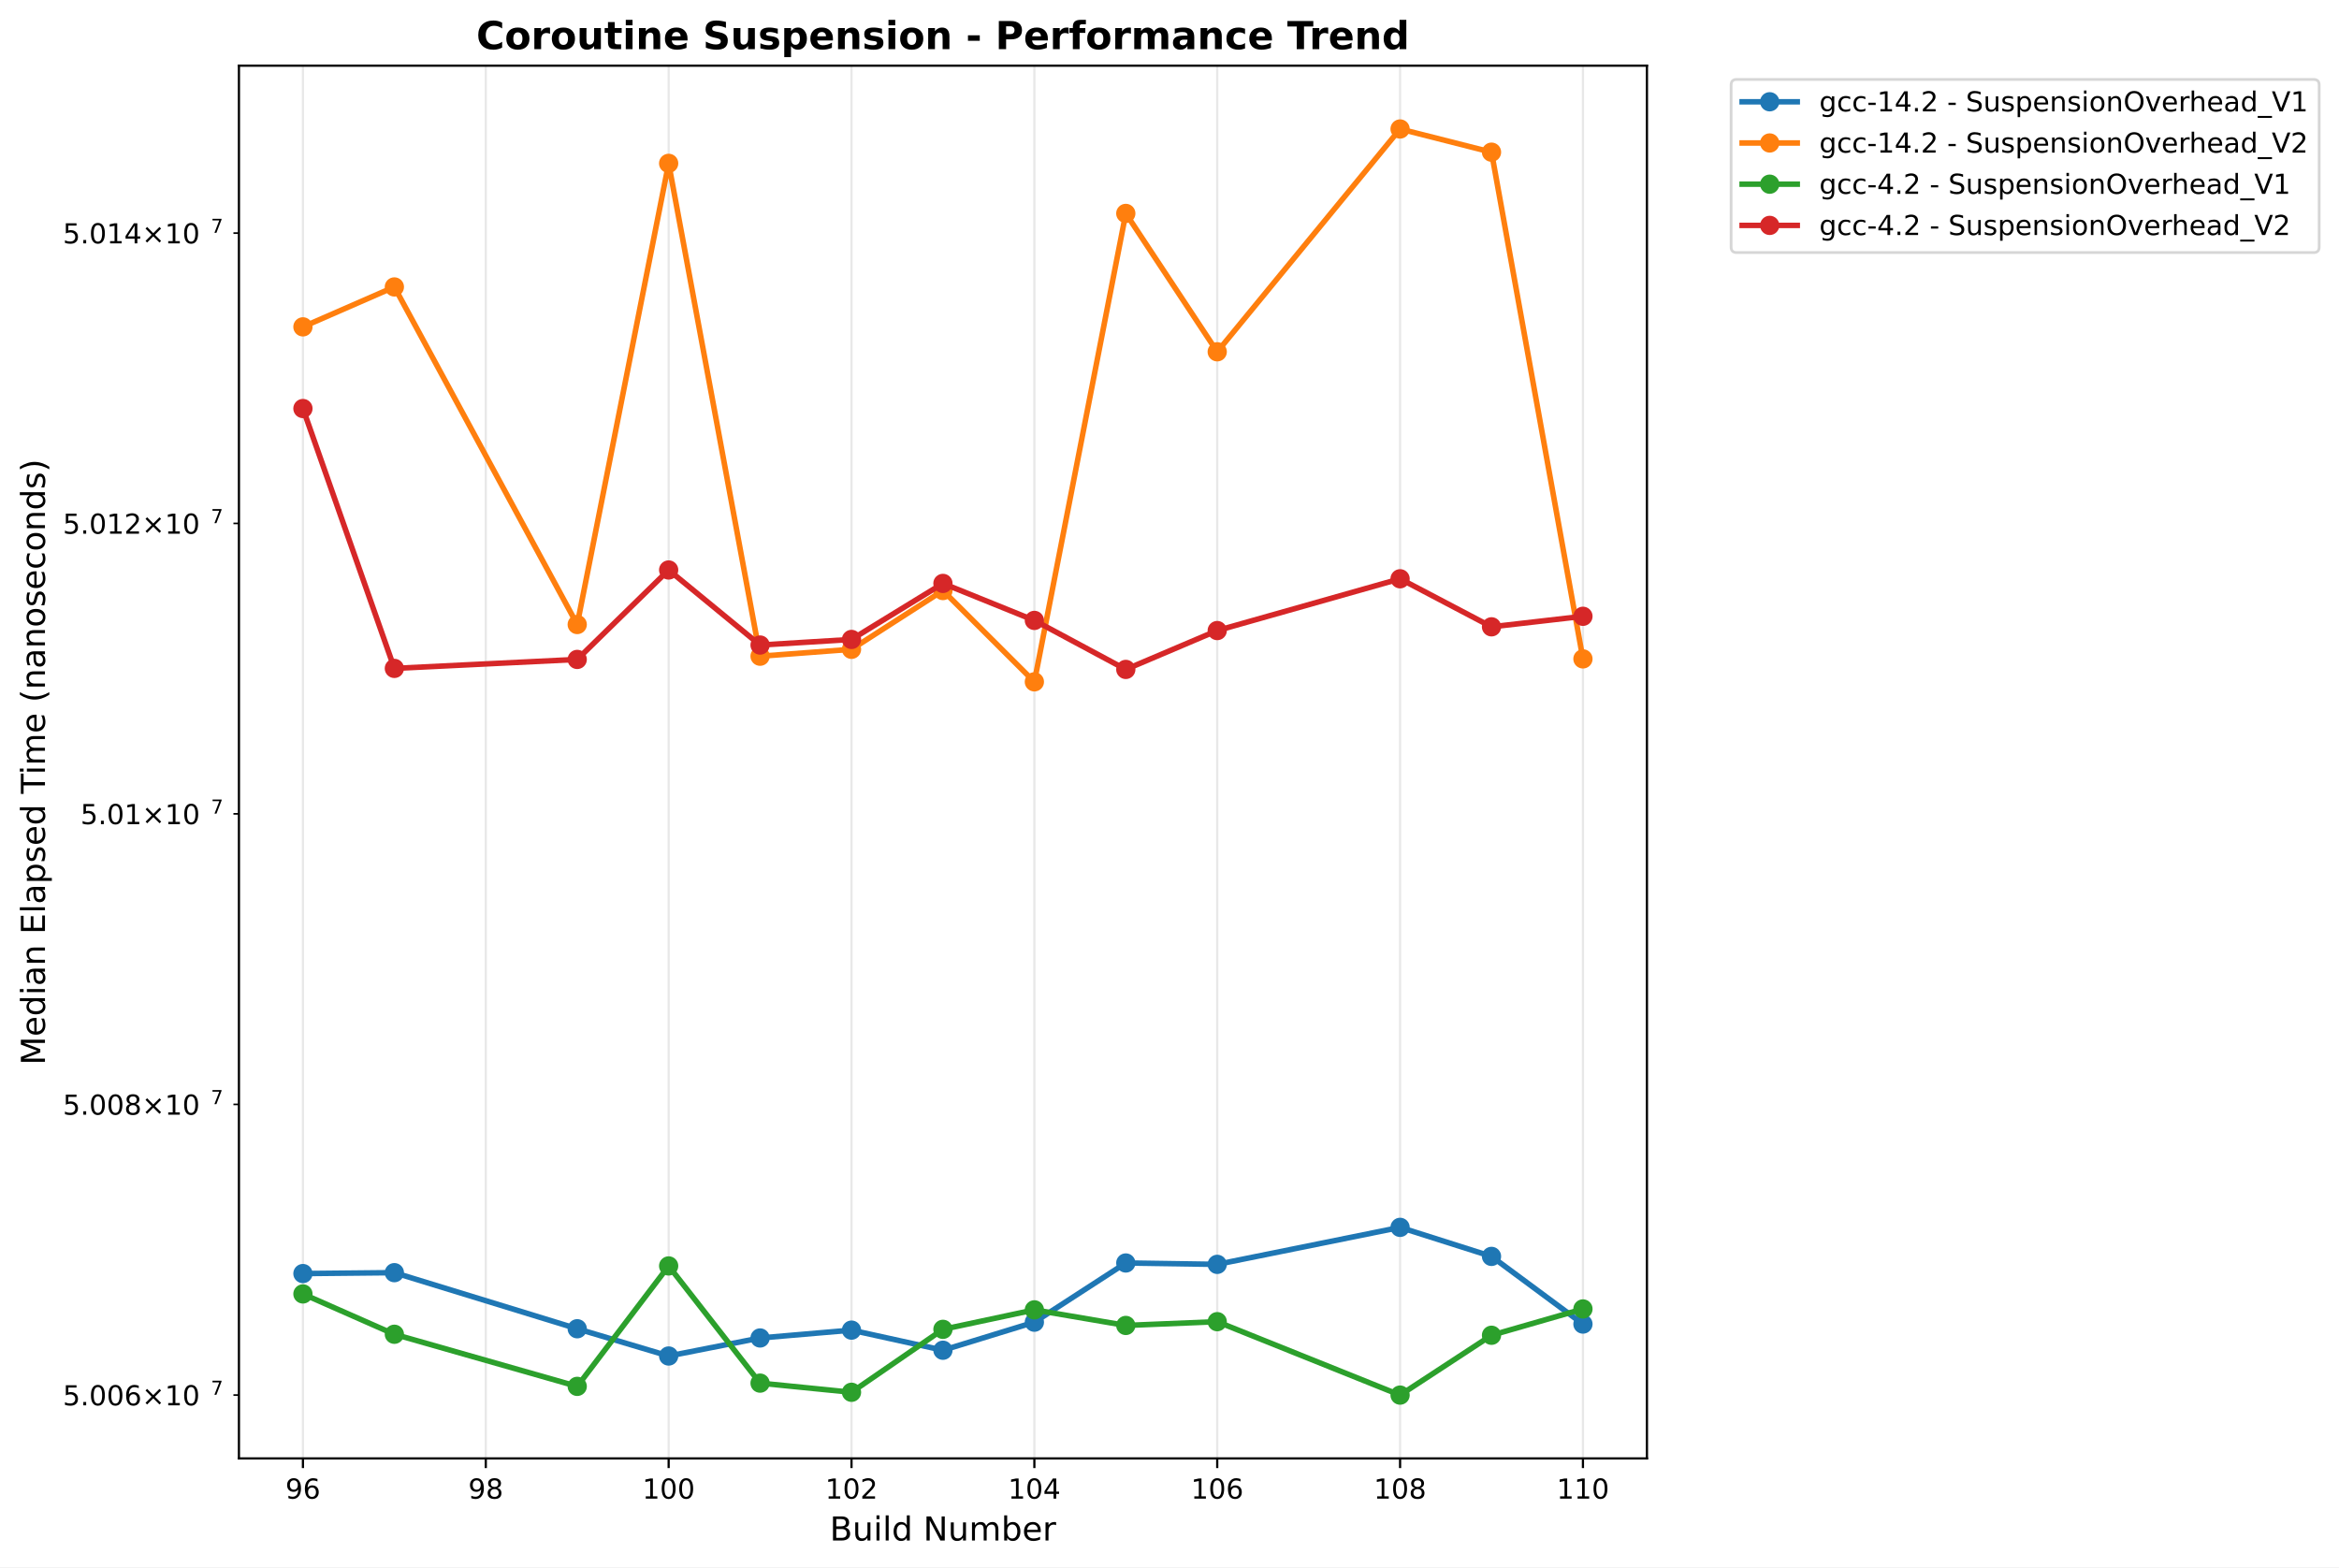
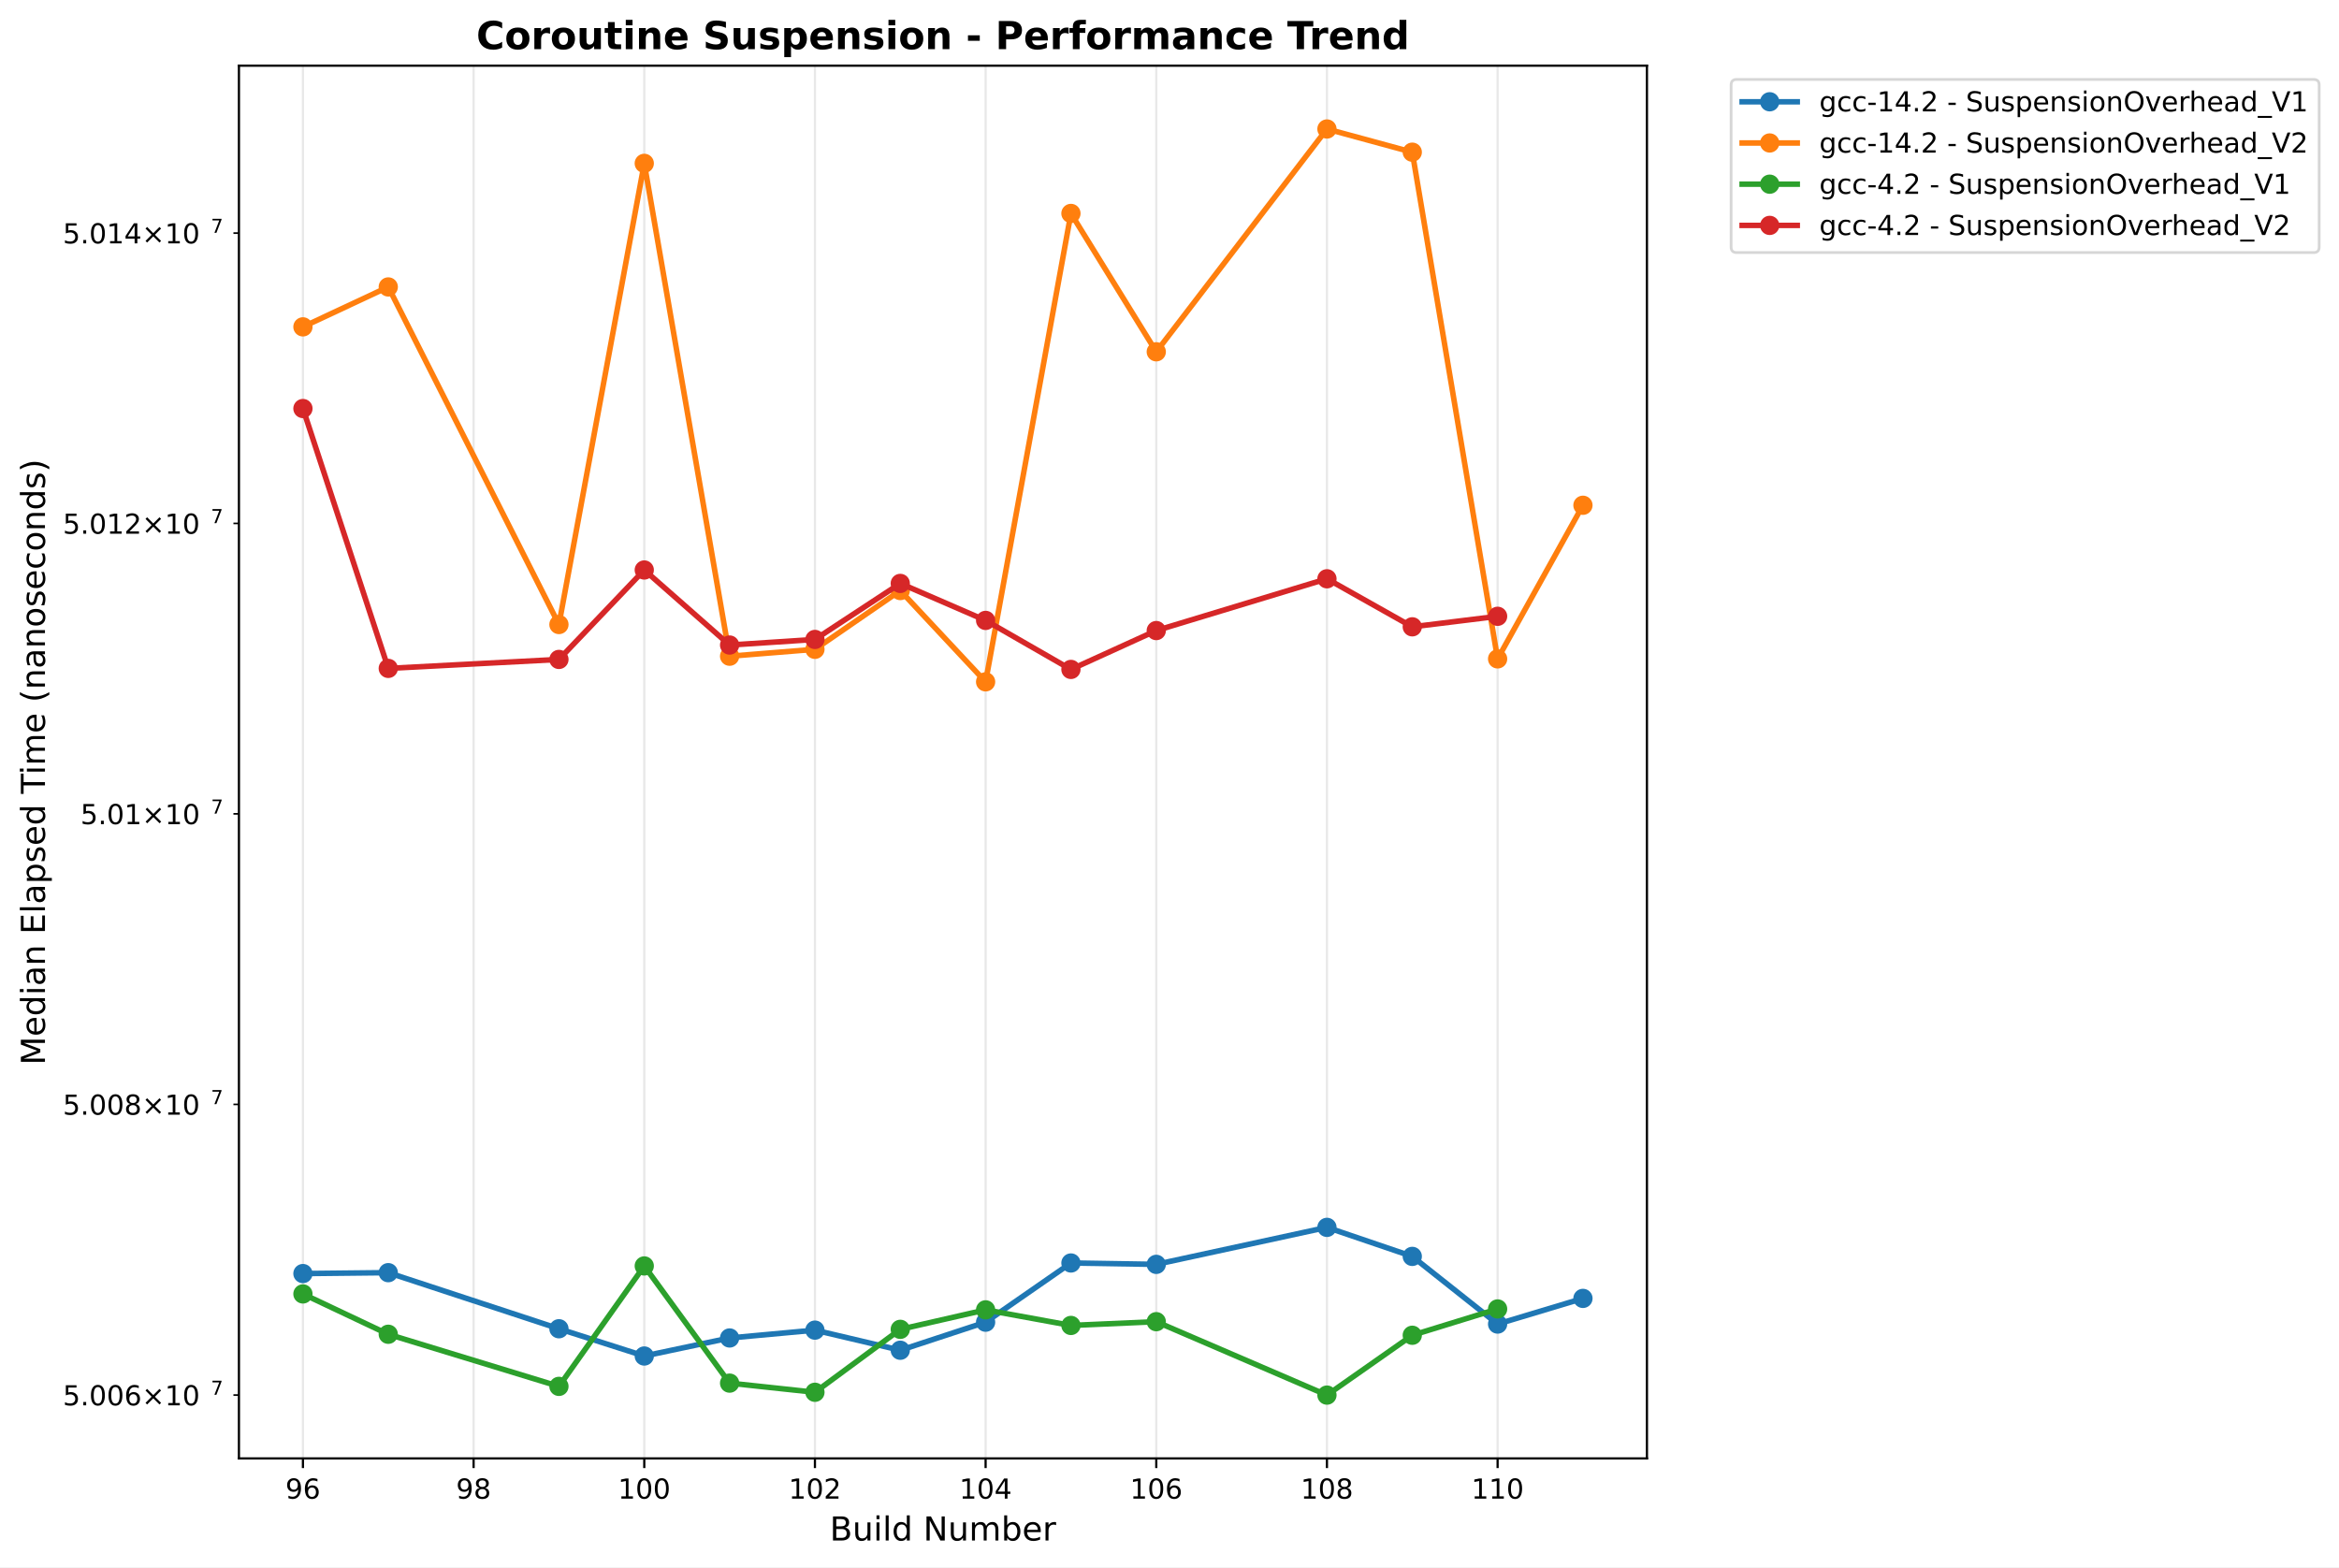
<svg xmlns="http://www.w3.org/2000/svg" xmlns:xlink="http://www.w3.org/1999/xlink" width="848.87pt" height="568.8pt" viewBox="0 0 848.87 568.8" version="1.1">
  <defs>
    <style type="text/css">*{stroke-linejoin: round; stroke-linecap: butt}</style>
  </defs>
  <g id="figure_1">
    <g id="patch_1">
      <path d="M 0 568.8  L 848.87 568.8  L 848.87 0  L 0 0  z " style="fill: #ffffff" />
    </g>
    <g id="axes_1">
      <g id="patch_2">
        <path d="M 86.714 529.308  L 597.709 529.308  L 597.709 23.838  L 86.714 23.838  z " style="fill: #ffffff" />
      </g>
      <g id="matplotlib.axis_1">
        <g id="xtick_1">
          <g id="line2d_1">
-             <path d="M 109.941 529.308  L 109.941 23.838  " clip-path="url(#p355dbcf975)" style="fill: none; stroke: #b0b0b0; stroke-opacity: 0.3; stroke-width: 0.8; stroke-linecap: square" />
+             <path d="M 109.941 529.308  L 109.941 23.838  " clip-path="url(#pee4237c813)" style="fill: none; stroke: #b0b0b0; stroke-opacity: 0.3; stroke-width: 0.8; stroke-linecap: square" />
          </g>
          <g id="line2d_2">
            <defs>
-               <path id="m889980e936" d="M 0 0  L 0 3.5  " style="stroke: #000000; stroke-width: 0.8" />
+               <path id="mff54447c5f" d="M 0 0  L 0 3.5  " style="stroke: #000000; stroke-width: 0.8" />
            </defs>
            <g>
-               <use xlink:href="#m889980e936" x="109.941" y="529.308" style="stroke: #000000; stroke-width: 0.8" />
+               <use xlink:href="#mff54447c5f" x="109.941" y="529.308" style="stroke: #000000; stroke-width: 0.8" />
            </g>
          </g>
          <g id="text_1">
            <text style="font: 10px 'DejaVu Sans', 'Bitstream Vera Sans', 'Computer Modern Sans Serif', 'Lucida Grande', 'Verdana', 'Geneva', 'Lucid', 'Arial', 'Helvetica', 'Avant Garde', sans-serif; text-anchor: middle" x="109.941" y="543.907" transform="rotate(-0 109.9408 543.9066)">96</text>
          </g>
        </g>
        <g id="xtick_2">
          <g id="line2d_3">
-             <path d="M 176.304 529.308  L 176.304 23.838  " clip-path="url(#p355dbcf975)" style="fill: none; stroke: #b0b0b0; stroke-opacity: 0.3; stroke-width: 0.8; stroke-linecap: square" />
+             <path d="M 171.88 529.308  L 171.88 23.838  " clip-path="url(#pee4237c813)" style="fill: none; stroke: #b0b0b0; stroke-opacity: 0.3; stroke-width: 0.8; stroke-linecap: square" />
          </g>
          <g id="line2d_4">
            <g>
-               <use xlink:href="#m889980e936" x="176.304" y="529.308" style="stroke: #000000; stroke-width: 0.8" />
+               <use xlink:href="#mff54447c5f" x="171.88" y="529.308" style="stroke: #000000; stroke-width: 0.8" />
            </g>
          </g>
          <g id="text_2">
-             <text style="font: 10px 'DejaVu Sans', 'Bitstream Vera Sans', 'Computer Modern Sans Serif', 'Lucida Grande', 'Verdana', 'Geneva', 'Lucid', 'Arial', 'Helvetica', 'Avant Garde', sans-serif; text-anchor: middle" x="176.304" y="543.907" transform="rotate(-0 176.3038 543.9066)">98</text>
+             <text style="font: 10px 'DejaVu Sans', 'Bitstream Vera Sans', 'Computer Modern Sans Serif', 'Lucida Grande', 'Verdana', 'Geneva', 'Lucid', 'Arial', 'Helvetica', 'Avant Garde', sans-serif; text-anchor: middle" x="171.88" y="543.907" transform="rotate(-0 171.8796 543.9066)">98</text>
          </g>
        </g>
        <g id="xtick_3">
          <g id="line2d_5">
-             <path d="M 242.667 529.308  L 242.667 23.838  " clip-path="url(#p355dbcf975)" style="fill: none; stroke: #b0b0b0; stroke-opacity: 0.3; stroke-width: 0.8; stroke-linecap: square" />
+             <path d="M 233.818 529.308  L 233.818 23.838  " clip-path="url(#pee4237c813)" style="fill: none; stroke: #b0b0b0; stroke-opacity: 0.3; stroke-width: 0.8; stroke-linecap: square" />
          </g>
          <g id="line2d_6">
            <g>
-               <use xlink:href="#m889980e936" x="242.667" y="529.308" style="stroke: #000000; stroke-width: 0.8" />
+               <use xlink:href="#mff54447c5f" x="233.818" y="529.308" style="stroke: #000000; stroke-width: 0.8" />
            </g>
          </g>
          <g id="text_3">
-             <text style="font: 10px 'DejaVu Sans', 'Bitstream Vera Sans', 'Computer Modern Sans Serif', 'Lucida Grande', 'Verdana', 'Geneva', 'Lucid', 'Arial', 'Helvetica', 'Avant Garde', sans-serif; text-anchor: middle" x="242.667" y="543.907" transform="rotate(-0 242.6669 543.9066)">100</text>
+             <text style="font: 10px 'DejaVu Sans', 'Bitstream Vera Sans', 'Computer Modern Sans Serif', 'Lucida Grande', 'Verdana', 'Geneva', 'Lucid', 'Arial', 'Helvetica', 'Avant Garde', sans-serif; text-anchor: middle" x="233.818" y="543.907" transform="rotate(-0 233.8185 543.9066)">100</text>
          </g>
        </g>
        <g id="xtick_4">
          <g id="line2d_7">
-             <path d="M 309.03 529.308  L 309.03 23.838  " clip-path="url(#p355dbcf975)" style="fill: none; stroke: #b0b0b0; stroke-opacity: 0.3; stroke-width: 0.8; stroke-linecap: square" />
+             <path d="M 295.757 529.308  L 295.757 23.838  " clip-path="url(#pee4237c813)" style="fill: none; stroke: #b0b0b0; stroke-opacity: 0.3; stroke-width: 0.8; stroke-linecap: square" />
          </g>
          <g id="line2d_8">
            <g>
-               <use xlink:href="#m889980e936" x="309.03" y="529.308" style="stroke: #000000; stroke-width: 0.8" />
+               <use xlink:href="#mff54447c5f" x="295.757" y="529.308" style="stroke: #000000; stroke-width: 0.8" />
            </g>
          </g>
          <g id="text_4">
-             <text style="font: 10px 'DejaVu Sans', 'Bitstream Vera Sans', 'Computer Modern Sans Serif', 'Lucida Grande', 'Verdana', 'Geneva', 'Lucid', 'Arial', 'Helvetica', 'Avant Garde', sans-serif; text-anchor: middle" x="309.03" y="543.907" transform="rotate(-0 309.0299 543.9066)">102</text>
+             <text style="font: 10px 'DejaVu Sans', 'Bitstream Vera Sans', 'Computer Modern Sans Serif', 'Lucida Grande', 'Verdana', 'Geneva', 'Lucid', 'Arial', 'Helvetica', 'Avant Garde', sans-serif; text-anchor: middle" x="295.757" y="543.907" transform="rotate(-0 295.7573 543.9066)">102</text>
          </g>
        </g>
        <g id="xtick_5">
          <g id="line2d_9">
-             <path d="M 375.393 529.308  L 375.393 23.838  " clip-path="url(#p355dbcf975)" style="fill: none; stroke: #b0b0b0; stroke-opacity: 0.3; stroke-width: 0.8; stroke-linecap: square" />
+             <path d="M 357.696 529.308  L 357.696 23.838  " clip-path="url(#pee4237c813)" style="fill: none; stroke: #b0b0b0; stroke-opacity: 0.3; stroke-width: 0.8; stroke-linecap: square" />
          </g>
          <g id="line2d_10">
            <g>
-               <use xlink:href="#m889980e936" x="375.393" y="529.308" style="stroke: #000000; stroke-width: 0.8" />
+               <use xlink:href="#mff54447c5f" x="357.696" y="529.308" style="stroke: #000000; stroke-width: 0.8" />
            </g>
          </g>
          <g id="text_5">
-             <text style="font: 10px 'DejaVu Sans', 'Bitstream Vera Sans', 'Computer Modern Sans Serif', 'Lucida Grande', 'Verdana', 'Geneva', 'Lucid', 'Arial', 'Helvetica', 'Avant Garde', sans-serif; text-anchor: middle" x="375.393" y="543.907" transform="rotate(-0 375.3929 543.9066)">104</text>
+             <text style="font: 10px 'DejaVu Sans', 'Bitstream Vera Sans', 'Computer Modern Sans Serif', 'Lucida Grande', 'Verdana', 'Geneva', 'Lucid', 'Arial', 'Helvetica', 'Avant Garde', sans-serif; text-anchor: middle" x="357.696" y="543.907" transform="rotate(-0 357.6961 543.9066)">104</text>
          </g>
        </g>
        <g id="xtick_6">
          <g id="line2d_11">
-             <path d="M 441.756 529.308  L 441.756 23.838  " clip-path="url(#p355dbcf975)" style="fill: none; stroke: #b0b0b0; stroke-opacity: 0.3; stroke-width: 0.8; stroke-linecap: square" />
+             <path d="M 419.635 529.308  L 419.635 23.838  " clip-path="url(#pee4237c813)" style="fill: none; stroke: #b0b0b0; stroke-opacity: 0.3; stroke-width: 0.8; stroke-linecap: square" />
          </g>
          <g id="line2d_12">
            <g>
-               <use xlink:href="#m889980e936" x="441.756" y="529.308" style="stroke: #000000; stroke-width: 0.8" />
+               <use xlink:href="#mff54447c5f" x="419.635" y="529.308" style="stroke: #000000; stroke-width: 0.8" />
            </g>
          </g>
          <g id="text_6">
-             <text style="font: 10px 'DejaVu Sans', 'Bitstream Vera Sans', 'Computer Modern Sans Serif', 'Lucida Grande', 'Verdana', 'Geneva', 'Lucid', 'Arial', 'Helvetica', 'Avant Garde', sans-serif; text-anchor: middle" x="441.756" y="543.907" transform="rotate(-0 441.7559 543.9066)">106</text>
+             <text style="font: 10px 'DejaVu Sans', 'Bitstream Vera Sans', 'Computer Modern Sans Serif', 'Lucida Grande', 'Verdana', 'Geneva', 'Lucid', 'Arial', 'Helvetica', 'Avant Garde', sans-serif; text-anchor: middle" x="419.635" y="543.907" transform="rotate(-0 419.6349 543.9066)">106</text>
          </g>
        </g>
        <g id="xtick_7">
          <g id="line2d_13">
-             <path d="M 508.119 529.308  L 508.119 23.838  " clip-path="url(#p355dbcf975)" style="fill: none; stroke: #b0b0b0; stroke-opacity: 0.3; stroke-width: 0.8; stroke-linecap: square" />
+             <path d="M 481.574 529.308  L 481.574 23.838  " clip-path="url(#pee4237c813)" style="fill: none; stroke: #b0b0b0; stroke-opacity: 0.3; stroke-width: 0.8; stroke-linecap: square" />
          </g>
          <g id="line2d_14">
            <g>
-               <use xlink:href="#m889980e936" x="508.119" y="529.308" style="stroke: #000000; stroke-width: 0.8" />
+               <use xlink:href="#mff54447c5f" x="481.574" y="529.308" style="stroke: #000000; stroke-width: 0.8" />
            </g>
          </g>
          <g id="text_7">
-             <text style="font: 10px 'DejaVu Sans', 'Bitstream Vera Sans', 'Computer Modern Sans Serif', 'Lucida Grande', 'Verdana', 'Geneva', 'Lucid', 'Arial', 'Helvetica', 'Avant Garde', sans-serif; text-anchor: middle" x="508.119" y="543.907" transform="rotate(-0 508.119 543.9066)">108</text>
+             <text style="font: 10px 'DejaVu Sans', 'Bitstream Vera Sans', 'Computer Modern Sans Serif', 'Lucida Grande', 'Verdana', 'Geneva', 'Lucid', 'Arial', 'Helvetica', 'Avant Garde', sans-serif; text-anchor: middle" x="481.574" y="543.907" transform="rotate(-0 481.5738 543.9066)">108</text>
          </g>
        </g>
        <g id="xtick_8">
          <g id="line2d_15">
-             <path d="M 574.482 529.308  L 574.482 23.838  " clip-path="url(#p355dbcf975)" style="fill: none; stroke: #b0b0b0; stroke-opacity: 0.3; stroke-width: 0.8; stroke-linecap: square" />
+             <path d="M 543.513 529.308  L 543.513 23.838  " clip-path="url(#pee4237c813)" style="fill: none; stroke: #b0b0b0; stroke-opacity: 0.3; stroke-width: 0.8; stroke-linecap: square" />
          </g>
          <g id="line2d_16">
            <g>
-               <use xlink:href="#m889980e936" x="574.482" y="529.308" style="stroke: #000000; stroke-width: 0.8" />
+               <use xlink:href="#mff54447c5f" x="543.513" y="529.308" style="stroke: #000000; stroke-width: 0.8" />
            </g>
          </g>
          <g id="text_8">
-             <text style="font: 10px 'DejaVu Sans', 'Bitstream Vera Sans', 'Computer Modern Sans Serif', 'Lucida Grande', 'Verdana', 'Geneva', 'Lucid', 'Arial', 'Helvetica', 'Avant Garde', sans-serif; text-anchor: middle" x="574.482" y="543.907" transform="rotate(-0 574.482 543.9066)">110</text>
+             <text style="font: 10px 'DejaVu Sans', 'Bitstream Vera Sans', 'Computer Modern Sans Serif', 'Lucida Grande', 'Verdana', 'Geneva', 'Lucid', 'Arial', 'Helvetica', 'Avant Garde', sans-serif; text-anchor: middle" x="543.513" y="543.907" transform="rotate(-0 543.5126 543.9066)">110</text>
          </g>
        </g>
        <g id="text_9">
          <text style="font: 12px 'DejaVu Sans', 'Bitstream Vera Sans', 'Computer Modern Sans Serif', 'Lucida Grande', 'Verdana', 'Geneva', 'Lucid', 'Arial', 'Helvetica', 'Avant Garde', sans-serif; text-anchor: middle" x="342.211" y="559.104" transform="rotate(-0 342.2114 559.1044)">Build Number</text>
        </g>
      </g>
      <g id="matplotlib.axis_2">
        <g id="ytick_1">
          <g id="line2d_17">
            <defs>
-               <path id="m5e60a70b71" d="M 0 0  L -2 0  " style="stroke: #000000; stroke-width: 0.6" />
+               <path id="m6c66c0ee36" d="M 0 0  L -2 0  " style="stroke: #000000; stroke-width: 0.6" />
            </defs>
            <g>
-               <use xlink:href="#m5e60a70b71" x="86.714" y="506.315" style="stroke: #000000; stroke-width: 0.6" />
+               <use xlink:href="#m6c66c0ee36" x="86.714" y="506.315" style="stroke: #000000; stroke-width: 0.6" />
            </g>
          </g>
          <g id="text_10">
            <g transform="translate(22.81375 510.1145)">
              <text>
                <tspan style="font: 10px 'DejaVu Sans'" x="0 6.362 9.541 15.903 22.266 30.576 40.903 47.266" y="-0.064">5.006×10</tspan>
                <tspan style="font: 7px 'DejaVu Sans'" x="53.724" y="-3.892">7</tspan>
              </text>
            </g>
          </g>
        </g>
        <g id="ytick_2">
          <g id="line2d_18">
            <g>
-               <use xlink:href="#m5e60a70b71" x="86.714" y="400.824" style="stroke: #000000; stroke-width: 0.6" />
+               <use xlink:href="#m6c66c0ee36" x="86.714" y="400.824" style="stroke: #000000; stroke-width: 0.6" />
            </g>
          </g>
          <g id="text_11">
            <g transform="translate(22.81375 404.6237)">
              <text>
                <tspan style="font: 10px 'DejaVu Sans'" x="0 6.362 9.541 15.903 22.266 30.576 40.903 47.266" y="-0.064">5.008×10</tspan>
                <tspan style="font: 7px 'DejaVu Sans'" x="53.724" y="-3.892">7</tspan>
              </text>
            </g>
          </g>
        </g>
        <g id="ytick_3">
          <g id="line2d_19">
            <g>
-               <use xlink:href="#m5e60a70b71" x="86.714" y="295.376" style="stroke: #000000; stroke-width: 0.6" />
+               <use xlink:href="#m6c66c0ee36" x="86.714" y="295.376" style="stroke: #000000; stroke-width: 0.6" />
            </g>
          </g>
          <g id="text_12">
            <g transform="translate(29.21375 299.175)">
              <text>
                <tspan style="font: 10px 'DejaVu Sans'" x="0 6.362 9.541 15.903 24.214 34.541 40.903" y="-0.064">5.01×10</tspan>
                <tspan style="font: 7px 'DejaVu Sans'" x="47.361" y="-3.892">7</tspan>
              </text>
            </g>
          </g>
        </g>
        <g id="ytick_4">
          <g id="line2d_20">
            <g>
-               <use xlink:href="#m5e60a70b71" x="86.714" y="189.969" style="stroke: #000000; stroke-width: 0.6" />
+               <use xlink:href="#m6c66c0ee36" x="86.714" y="189.969" style="stroke: #000000; stroke-width: 0.6" />
            </g>
          </g>
          <g id="text_13">
            <g transform="translate(22.81375 193.7684)">
              <text>
                <tspan style="font: 10px 'DejaVu Sans'" x="0 6.362 9.541 15.903 22.266 30.576 40.903 47.266" y="-0.064">5.012×10</tspan>
                <tspan style="font: 7px 'DejaVu Sans'" x="53.724" y="-3.892">7</tspan>
              </text>
            </g>
          </g>
        </g>
        <g id="ytick_5">
          <g id="line2d_21">
            <g>
-               <use xlink:href="#m5e60a70b71" x="86.714" y="84.605" style="stroke: #000000; stroke-width: 0.6" />
+               <use xlink:href="#m6c66c0ee36" x="86.714" y="84.605" style="stroke: #000000; stroke-width: 0.6" />
            </g>
          </g>
          <g id="text_14">
            <g transform="translate(22.81375 88.40383)">
              <text>
                <tspan style="font: 10px 'DejaVu Sans'" x="0 6.362 9.541 15.903 22.266 30.576 40.903 47.266" y="-0.064">5.014×10</tspan>
                <tspan style="font: 7px 'DejaVu Sans'" x="53.724" y="-3.892">7</tspan>
              </text>
            </g>
          </g>
        </g>
        <g id="text_15">
          <text style="font: 12px 'DejaVu Sans', 'Bitstream Vera Sans', 'Computer Modern Sans Serif', 'Lucida Grande', 'Verdana', 'Geneva', 'Lucid', 'Arial', 'Helvetica', 'Avant Garde', sans-serif; text-anchor: middle" x="16.318" y="276.573" transform="rotate(-90 16.31812 276.573)">Median Elapsed Time (nanoseconds)</text>
        </g>
      </g>
      <g id="line2d_22">
-         <path d="M 109.941 462.223  L 143.122 461.896  L 209.485 482.25  L 242.667 492.144  L 275.848 485.598  L 309.03 482.752  L 342.211 490.05  L 375.393 479.869  L 408.574 458.382  L 441.756 458.882  L 508.119 445.454  L 541.3 455.99  L 574.482 480.545  " clip-path="url(#p355dbcf975)" style="fill: none; stroke: #1f77b4; stroke-width: 2; stroke-linecap: square" />
+         <path d="M 109.941 462.223  L 140.91 461.896  L 202.849 482.25  L 233.818 492.144  L 264.788 485.598  L 295.757 482.752  L 326.727 490.05  L 357.696 479.869  L 388.666 458.382  L 419.635 458.882  L 481.574 445.454  L 512.543 455.99  L 543.513 480.545  L 574.482 471.235  " clip-path="url(#pee4237c813)" style="fill: none; stroke: #1f77b4; stroke-width: 2; stroke-linecap: square" />
        <defs>
-           <path id="md742c48d62" d="M 0 3  C 0.796 3 1.559 2.684 2.121 2.121  C 2.684 1.559 3 0.796 3 0  C 3 -0.796 2.684 -1.559 2.121 -2.121  C 1.559 -2.684 0.796 -3 0 -3  C -0.796 -3 -1.559 -2.684 -2.121 -2.121  C -2.684 -1.559 -3 -0.796 -3 0  C -3 0.796 -2.684 1.559 -2.121 2.121  C -1.559 2.684 -0.796 3 0 3  z " style="stroke: #1f77b4" />
+           <path id="m116f211f7b" d="M 0 3  C 0.796 3 1.559 2.684 2.121 2.121  C 2.684 1.559 3 0.796 3 0  C 3 -0.796 2.684 -1.559 2.121 -2.121  C 1.559 -2.684 0.796 -3 0 -3  C -0.796 -3 -1.559 -2.684 -2.121 -2.121  C -2.684 -1.559 -3 -0.796 -3 0  C -3 0.796 -2.684 1.559 -2.121 2.121  C -1.559 2.684 -0.796 3 0 3  z " style="stroke: #1f77b4" />
        </defs>
-         <g clip-path="url(#p355dbcf975)">
-           <use xlink:href="#md742c48d62" x="109.941" y="462.223" style="fill: #1f77b4; stroke: #1f77b4" />
-           <use xlink:href="#md742c48d62" x="143.122" y="461.896" style="fill: #1f77b4; stroke: #1f77b4" />
-           <use xlink:href="#md742c48d62" x="209.485" y="482.25" style="fill: #1f77b4; stroke: #1f77b4" />
-           <use xlink:href="#md742c48d62" x="242.667" y="492.144" style="fill: #1f77b4; stroke: #1f77b4" />
-           <use xlink:href="#md742c48d62" x="275.848" y="485.598" style="fill: #1f77b4; stroke: #1f77b4" />
-           <use xlink:href="#md742c48d62" x="309.03" y="482.752" style="fill: #1f77b4; stroke: #1f77b4" />
-           <use xlink:href="#md742c48d62" x="342.211" y="490.05" style="fill: #1f77b4; stroke: #1f77b4" />
-           <use xlink:href="#md742c48d62" x="375.393" y="479.869" style="fill: #1f77b4; stroke: #1f77b4" />
-           <use xlink:href="#md742c48d62" x="408.574" y="458.382" style="fill: #1f77b4; stroke: #1f77b4" />
-           <use xlink:href="#md742c48d62" x="441.756" y="458.882" style="fill: #1f77b4; stroke: #1f77b4" />
-           <use xlink:href="#md742c48d62" x="508.119" y="445.454" style="fill: #1f77b4; stroke: #1f77b4" />
-           <use xlink:href="#md742c48d62" x="541.3" y="455.99" style="fill: #1f77b4; stroke: #1f77b4" />
-           <use xlink:href="#md742c48d62" x="574.482" y="480.545" style="fill: #1f77b4; stroke: #1f77b4" />
+         <g clip-path="url(#pee4237c813)">
+           <use xlink:href="#m116f211f7b" x="109.941" y="462.223" style="fill: #1f77b4; stroke: #1f77b4" />
+           <use xlink:href="#m116f211f7b" x="140.91" y="461.896" style="fill: #1f77b4; stroke: #1f77b4" />
+           <use xlink:href="#m116f211f7b" x="202.849" y="482.25" style="fill: #1f77b4; stroke: #1f77b4" />
+           <use xlink:href="#m116f211f7b" x="233.818" y="492.144" style="fill: #1f77b4; stroke: #1f77b4" />
+           <use xlink:href="#m116f211f7b" x="264.788" y="485.598" style="fill: #1f77b4; stroke: #1f77b4" />
+           <use xlink:href="#m116f211f7b" x="295.757" y="482.752" style="fill: #1f77b4; stroke: #1f77b4" />
+           <use xlink:href="#m116f211f7b" x="326.727" y="490.05" style="fill: #1f77b4; stroke: #1f77b4" />
+           <use xlink:href="#m116f211f7b" x="357.696" y="479.869" style="fill: #1f77b4; stroke: #1f77b4" />
+           <use xlink:href="#m116f211f7b" x="388.666" y="458.382" style="fill: #1f77b4; stroke: #1f77b4" />
+           <use xlink:href="#m116f211f7b" x="419.635" y="458.882" style="fill: #1f77b4; stroke: #1f77b4" />
+           <use xlink:href="#m116f211f7b" x="481.574" y="445.454" style="fill: #1f77b4; stroke: #1f77b4" />
+           <use xlink:href="#m116f211f7b" x="512.543" y="455.99" style="fill: #1f77b4; stroke: #1f77b4" />
+           <use xlink:href="#m116f211f7b" x="543.513" y="480.545" style="fill: #1f77b4; stroke: #1f77b4" />
+           <use xlink:href="#m116f211f7b" x="574.482" y="471.235" style="fill: #1f77b4; stroke: #1f77b4" />
        </g>
      </g>
      <g id="line2d_23">
-         <path d="M 109.941 118.629  L 143.122 104.141  L 209.485 226.662  L 242.667 59.289  L 275.848 238.163  L 309.03 235.66  L 342.211 214.332  L 375.393 247.463  L 408.574 77.463  L 441.756 127.678  L 508.119 46.814  L 541.3 55.234  L 574.482 239.133  " clip-path="url(#p355dbcf975)" style="fill: none; stroke: #ff7f0e; stroke-width: 2; stroke-linecap: square" />
+         <path d="M 109.941 118.629  L 140.91 104.141  L 202.849 226.662  L 233.818 59.289  L 264.788 238.163  L 295.757 235.66  L 326.727 214.332  L 357.696 247.463  L 388.666 77.463  L 419.635 127.678  L 481.574 46.814  L 512.543 55.234  L 543.513 239.133  L 574.482 183.379  " clip-path="url(#pee4237c813)" style="fill: none; stroke: #ff7f0e; stroke-width: 2; stroke-linecap: square" />
        <defs>
-           <path id="m07512563ff" d="M 0 3  C 0.796 3 1.559 2.684 2.121 2.121  C 2.684 1.559 3 0.796 3 0  C 3 -0.796 2.684 -1.559 2.121 -2.121  C 1.559 -2.684 0.796 -3 0 -3  C -0.796 -3 -1.559 -2.684 -2.121 -2.121  C -2.684 -1.559 -3 -0.796 -3 0  C -3 0.796 -2.684 1.559 -2.121 2.121  C -1.559 2.684 -0.796 3 0 3  z " style="stroke: #ff7f0e" />
+           <path id="m1962421f03" d="M 0 3  C 0.796 3 1.559 2.684 2.121 2.121  C 2.684 1.559 3 0.796 3 0  C 3 -0.796 2.684 -1.559 2.121 -2.121  C 1.559 -2.684 0.796 -3 0 -3  C -0.796 -3 -1.559 -2.684 -2.121 -2.121  C -2.684 -1.559 -3 -0.796 -3 0  C -3 0.796 -2.684 1.559 -2.121 2.121  C -1.559 2.684 -0.796 3 0 3  z " style="stroke: #ff7f0e" />
        </defs>
-         <g clip-path="url(#p355dbcf975)">
-           <use xlink:href="#m07512563ff" x="109.941" y="118.629" style="fill: #ff7f0e; stroke: #ff7f0e" />
-           <use xlink:href="#m07512563ff" x="143.122" y="104.141" style="fill: #ff7f0e; stroke: #ff7f0e" />
-           <use xlink:href="#m07512563ff" x="209.485" y="226.662" style="fill: #ff7f0e; stroke: #ff7f0e" />
-           <use xlink:href="#m07512563ff" x="242.667" y="59.289" style="fill: #ff7f0e; stroke: #ff7f0e" />
-           <use xlink:href="#m07512563ff" x="275.848" y="238.163" style="fill: #ff7f0e; stroke: #ff7f0e" />
-           <use xlink:href="#m07512563ff" x="309.03" y="235.66" style="fill: #ff7f0e; stroke: #ff7f0e" />
-           <use xlink:href="#m07512563ff" x="342.211" y="214.332" style="fill: #ff7f0e; stroke: #ff7f0e" />
-           <use xlink:href="#m07512563ff" x="375.393" y="247.463" style="fill: #ff7f0e; stroke: #ff7f0e" />
-           <use xlink:href="#m07512563ff" x="408.574" y="77.463" style="fill: #ff7f0e; stroke: #ff7f0e" />
-           <use xlink:href="#m07512563ff" x="441.756" y="127.678" style="fill: #ff7f0e; stroke: #ff7f0e" />
-           <use xlink:href="#m07512563ff" x="508.119" y="46.814" style="fill: #ff7f0e; stroke: #ff7f0e" />
-           <use xlink:href="#m07512563ff" x="541.3" y="55.234" style="fill: #ff7f0e; stroke: #ff7f0e" />
-           <use xlink:href="#m07512563ff" x="574.482" y="239.133" style="fill: #ff7f0e; stroke: #ff7f0e" />
+         <g clip-path="url(#pee4237c813)">
+           <use xlink:href="#m1962421f03" x="109.941" y="118.629" style="fill: #ff7f0e; stroke: #ff7f0e" />
+           <use xlink:href="#m1962421f03" x="140.91" y="104.141" style="fill: #ff7f0e; stroke: #ff7f0e" />
+           <use xlink:href="#m1962421f03" x="202.849" y="226.662" style="fill: #ff7f0e; stroke: #ff7f0e" />
+           <use xlink:href="#m1962421f03" x="233.818" y="59.289" style="fill: #ff7f0e; stroke: #ff7f0e" />
+           <use xlink:href="#m1962421f03" x="264.788" y="238.163" style="fill: #ff7f0e; stroke: #ff7f0e" />
+           <use xlink:href="#m1962421f03" x="295.757" y="235.66" style="fill: #ff7f0e; stroke: #ff7f0e" />
+           <use xlink:href="#m1962421f03" x="326.727" y="214.332" style="fill: #ff7f0e; stroke: #ff7f0e" />
+           <use xlink:href="#m1962421f03" x="357.696" y="247.463" style="fill: #ff7f0e; stroke: #ff7f0e" />
+           <use xlink:href="#m1962421f03" x="388.666" y="77.463" style="fill: #ff7f0e; stroke: #ff7f0e" />
+           <use xlink:href="#m1962421f03" x="419.635" y="127.678" style="fill: #ff7f0e; stroke: #ff7f0e" />
+           <use xlink:href="#m1962421f03" x="481.574" y="46.814" style="fill: #ff7f0e; stroke: #ff7f0e" />
+           <use xlink:href="#m1962421f03" x="512.543" y="55.234" style="fill: #ff7f0e; stroke: #ff7f0e" />
+           <use xlink:href="#m1962421f03" x="543.513" y="239.133" style="fill: #ff7f0e; stroke: #ff7f0e" />
+           <use xlink:href="#m1962421f03" x="574.482" y="183.379" style="fill: #ff7f0e; stroke: #ff7f0e" />
        </g>
      </g>
      <g id="line2d_24">
-         <path d="M 109.941 469.614  L 143.122 484.251  L 209.485 503.162  L 242.667 459.454  L 275.848 501.984  L 309.03 505.309  L 342.211 482.463  L 375.393 475.392  L 408.574 481.051  L 441.756 479.683  L 508.119 506.332  L 541.3 484.614  L 574.482 475.065  " clip-path="url(#p355dbcf975)" style="fill: none; stroke: #2ca02c; stroke-width: 2; stroke-linecap: square" />
+         <path d="M 109.941 469.614  L 140.91 484.251  L 202.849 503.162  L 233.818 459.454  L 264.788 501.984  L 295.757 505.309  L 326.727 482.463  L 357.696 475.392  L 388.666 481.051  L 419.635 479.683  L 481.574 506.332  L 512.543 484.614  L 543.513 475.065  " clip-path="url(#pee4237c813)" style="fill: none; stroke: #2ca02c; stroke-width: 2; stroke-linecap: square" />
        <defs>
-           <path id="mbfdf3693e4" d="M 0 3  C 0.796 3 1.559 2.684 2.121 2.121  C 2.684 1.559 3 0.796 3 0  C 3 -0.796 2.684 -1.559 2.121 -2.121  C 1.559 -2.684 0.796 -3 0 -3  C -0.796 -3 -1.559 -2.684 -2.121 -2.121  C -2.684 -1.559 -3 -0.796 -3 0  C -3 0.796 -2.684 1.559 -2.121 2.121  C -1.559 2.684 -0.796 3 0 3  z " style="stroke: #2ca02c" />
+           <path id="m6f18130e22" d="M 0 3  C 0.796 3 1.559 2.684 2.121 2.121  C 2.684 1.559 3 0.796 3 0  C 3 -0.796 2.684 -1.559 2.121 -2.121  C 1.559 -2.684 0.796 -3 0 -3  C -0.796 -3 -1.559 -2.684 -2.121 -2.121  C -2.684 -1.559 -3 -0.796 -3 0  C -3 0.796 -2.684 1.559 -2.121 2.121  C -1.559 2.684 -0.796 3 0 3  z " style="stroke: #2ca02c" />
        </defs>
-         <g clip-path="url(#p355dbcf975)">
-           <use xlink:href="#mbfdf3693e4" x="109.941" y="469.614" style="fill: #2ca02c; stroke: #2ca02c" />
-           <use xlink:href="#mbfdf3693e4" x="143.122" y="484.251" style="fill: #2ca02c; stroke: #2ca02c" />
-           <use xlink:href="#mbfdf3693e4" x="209.485" y="503.162" style="fill: #2ca02c; stroke: #2ca02c" />
-           <use xlink:href="#mbfdf3693e4" x="242.667" y="459.454" style="fill: #2ca02c; stroke: #2ca02c" />
-           <use xlink:href="#mbfdf3693e4" x="275.848" y="501.984" style="fill: #2ca02c; stroke: #2ca02c" />
-           <use xlink:href="#mbfdf3693e4" x="309.03" y="505.309" style="fill: #2ca02c; stroke: #2ca02c" />
-           <use xlink:href="#mbfdf3693e4" x="342.211" y="482.463" style="fill: #2ca02c; stroke: #2ca02c" />
-           <use xlink:href="#mbfdf3693e4" x="375.393" y="475.392" style="fill: #2ca02c; stroke: #2ca02c" />
-           <use xlink:href="#mbfdf3693e4" x="408.574" y="481.051" style="fill: #2ca02c; stroke: #2ca02c" />
-           <use xlink:href="#mbfdf3693e4" x="441.756" y="479.683" style="fill: #2ca02c; stroke: #2ca02c" />
-           <use xlink:href="#mbfdf3693e4" x="508.119" y="506.332" style="fill: #2ca02c; stroke: #2ca02c" />
-           <use xlink:href="#mbfdf3693e4" x="541.3" y="484.614" style="fill: #2ca02c; stroke: #2ca02c" />
-           <use xlink:href="#mbfdf3693e4" x="574.482" y="475.065" style="fill: #2ca02c; stroke: #2ca02c" />
+         <g clip-path="url(#pee4237c813)">
+           <use xlink:href="#m6f18130e22" x="109.941" y="469.614" style="fill: #2ca02c; stroke: #2ca02c" />
+           <use xlink:href="#m6f18130e22" x="140.91" y="484.251" style="fill: #2ca02c; stroke: #2ca02c" />
+           <use xlink:href="#m6f18130e22" x="202.849" y="503.162" style="fill: #2ca02c; stroke: #2ca02c" />
+           <use xlink:href="#m6f18130e22" x="233.818" y="459.454" style="fill: #2ca02c; stroke: #2ca02c" />
+           <use xlink:href="#m6f18130e22" x="264.788" y="501.984" style="fill: #2ca02c; stroke: #2ca02c" />
+           <use xlink:href="#m6f18130e22" x="295.757" y="505.309" style="fill: #2ca02c; stroke: #2ca02c" />
+           <use xlink:href="#m6f18130e22" x="326.727" y="482.463" style="fill: #2ca02c; stroke: #2ca02c" />
+           <use xlink:href="#m6f18130e22" x="357.696" y="475.392" style="fill: #2ca02c; stroke: #2ca02c" />
+           <use xlink:href="#m6f18130e22" x="388.666" y="481.051" style="fill: #2ca02c; stroke: #2ca02c" />
+           <use xlink:href="#m6f18130e22" x="419.635" y="479.683" style="fill: #2ca02c; stroke: #2ca02c" />
+           <use xlink:href="#m6f18130e22" x="481.574" y="506.332" style="fill: #2ca02c; stroke: #2ca02c" />
+           <use xlink:href="#m6f18130e22" x="512.543" y="484.614" style="fill: #2ca02c; stroke: #2ca02c" />
+           <use xlink:href="#m6f18130e22" x="543.513" y="475.065" style="fill: #2ca02c; stroke: #2ca02c" />
        </g>
      </g>
      <g id="line2d_25">
-         <path d="M 109.941 148.272  L 143.122 242.584  L 209.485 239.331  L 242.667 206.867  L 275.848 234.108  L 309.03 232.078  L 342.211 211.742  L 375.393 225.169  L 408.574 242.957  L 441.756 228.853  L 508.119 210.062  L 541.3 227.495  L 574.482 223.677  " clip-path="url(#p355dbcf975)" style="fill: none; stroke: #d62728; stroke-width: 2; stroke-linecap: square" />
+         <path d="M 109.941 148.272  L 140.91 242.584  L 202.849 239.331  L 233.818 206.867  L 264.788 234.108  L 295.757 232.078  L 326.727 211.742  L 357.696 225.169  L 388.666 242.957  L 419.635 228.853  L 481.574 210.062  L 512.543 227.495  L 543.513 223.677  " clip-path="url(#pee4237c813)" style="fill: none; stroke: #d62728; stroke-width: 2; stroke-linecap: square" />
        <defs>
-           <path id="m4ca3f6993d" d="M 0 3  C 0.796 3 1.559 2.684 2.121 2.121  C 2.684 1.559 3 0.796 3 0  C 3 -0.796 2.684 -1.559 2.121 -2.121  C 1.559 -2.684 0.796 -3 0 -3  C -0.796 -3 -1.559 -2.684 -2.121 -2.121  C -2.684 -1.559 -3 -0.796 -3 0  C -3 0.796 -2.684 1.559 -2.121 2.121  C -1.559 2.684 -0.796 3 0 3  z " style="stroke: #d62728" />
+           <path id="m02ab92cada" d="M 0 3  C 0.796 3 1.559 2.684 2.121 2.121  C 2.684 1.559 3 0.796 3 0  C 3 -0.796 2.684 -1.559 2.121 -2.121  C 1.559 -2.684 0.796 -3 0 -3  C -0.796 -3 -1.559 -2.684 -2.121 -2.121  C -2.684 -1.559 -3 -0.796 -3 0  C -3 0.796 -2.684 1.559 -2.121 2.121  C -1.559 2.684 -0.796 3 0 3  z " style="stroke: #d62728" />
        </defs>
-         <g clip-path="url(#p355dbcf975)">
-           <use xlink:href="#m4ca3f6993d" x="109.941" y="148.272" style="fill: #d62728; stroke: #d62728" />
-           <use xlink:href="#m4ca3f6993d" x="143.122" y="242.584" style="fill: #d62728; stroke: #d62728" />
-           <use xlink:href="#m4ca3f6993d" x="209.485" y="239.331" style="fill: #d62728; stroke: #d62728" />
-           <use xlink:href="#m4ca3f6993d" x="242.667" y="206.867" style="fill: #d62728; stroke: #d62728" />
-           <use xlink:href="#m4ca3f6993d" x="275.848" y="234.108" style="fill: #d62728; stroke: #d62728" />
-           <use xlink:href="#m4ca3f6993d" x="309.03" y="232.078" style="fill: #d62728; stroke: #d62728" />
-           <use xlink:href="#m4ca3f6993d" x="342.211" y="211.742" style="fill: #d62728; stroke: #d62728" />
-           <use xlink:href="#m4ca3f6993d" x="375.393" y="225.169" style="fill: #d62728; stroke: #d62728" />
-           <use xlink:href="#m4ca3f6993d" x="408.574" y="242.957" style="fill: #d62728; stroke: #d62728" />
-           <use xlink:href="#m4ca3f6993d" x="441.756" y="228.853" style="fill: #d62728; stroke: #d62728" />
-           <use xlink:href="#m4ca3f6993d" x="508.119" y="210.062" style="fill: #d62728; stroke: #d62728" />
-           <use xlink:href="#m4ca3f6993d" x="541.3" y="227.495" style="fill: #d62728; stroke: #d62728" />
-           <use xlink:href="#m4ca3f6993d" x="574.482" y="223.677" style="fill: #d62728; stroke: #d62728" />
+         <g clip-path="url(#pee4237c813)">
+           <use xlink:href="#m02ab92cada" x="109.941" y="148.272" style="fill: #d62728; stroke: #d62728" />
+           <use xlink:href="#m02ab92cada" x="140.91" y="242.584" style="fill: #d62728; stroke: #d62728" />
+           <use xlink:href="#m02ab92cada" x="202.849" y="239.331" style="fill: #d62728; stroke: #d62728" />
+           <use xlink:href="#m02ab92cada" x="233.818" y="206.867" style="fill: #d62728; stroke: #d62728" />
+           <use xlink:href="#m02ab92cada" x="264.788" y="234.108" style="fill: #d62728; stroke: #d62728" />
+           <use xlink:href="#m02ab92cada" x="295.757" y="232.078" style="fill: #d62728; stroke: #d62728" />
+           <use xlink:href="#m02ab92cada" x="326.727" y="211.742" style="fill: #d62728; stroke: #d62728" />
+           <use xlink:href="#m02ab92cada" x="357.696" y="225.169" style="fill: #d62728; stroke: #d62728" />
+           <use xlink:href="#m02ab92cada" x="388.666" y="242.957" style="fill: #d62728; stroke: #d62728" />
+           <use xlink:href="#m02ab92cada" x="419.635" y="228.853" style="fill: #d62728; stroke: #d62728" />
+           <use xlink:href="#m02ab92cada" x="481.574" y="210.062" style="fill: #d62728; stroke: #d62728" />
+           <use xlink:href="#m02ab92cada" x="512.543" y="227.495" style="fill: #d62728; stroke: #d62728" />
+           <use xlink:href="#m02ab92cada" x="543.513" y="223.677" style="fill: #d62728; stroke: #d62728" />
        </g>
      </g>
      <g id="patch_3">
        <path d="M 86.714 529.308  L 86.714 23.838  " style="fill: none; stroke: #000000; stroke-width: 0.8; stroke-linejoin: miter; stroke-linecap: square" />
      </g>
      <g id="patch_4">
        <path d="M 597.709 529.308  L 597.709 23.838  " style="fill: none; stroke: #000000; stroke-width: 0.8; stroke-linejoin: miter; stroke-linecap: square" />
      </g>
      <g id="patch_5">
        <path d="M 86.714 529.308  L 597.709 529.308  " style="fill: none; stroke: #000000; stroke-width: 0.8; stroke-linejoin: miter; stroke-linecap: square" />
      </g>
      <g id="patch_6">
        <path d="M 86.714 23.838  L 597.709 23.838  " style="fill: none; stroke: #000000; stroke-width: 0.8; stroke-linejoin: miter; stroke-linecap: square" />
      </g>
      <g id="text_16">
        <text style="font: 700 14px 'DejaVu Sans', 'Bitstream Vera Sans', 'Computer Modern Sans Serif', 'Lucida Grande', 'Verdana', 'Geneva', 'Lucid', 'Arial', 'Helvetica', 'Avant Garde', sans-serif; text-anchor: middle" x="342.211" y="17.838" transform="rotate(-0 342.2114 17.83781)">Coroutine Suspension - Performance Trend</text>
      </g>
      <g id="legend_1">
        <g id="patch_7">
          <path d="M 630.259 91.663  L 839.67 91.663  Q 841.67 91.663 841.67 89.663  L 841.67 30.838  Q 841.67 28.838 839.67 28.838  L 630.259 28.838  Q 628.259 28.838 628.259 30.838  L 628.259 89.663  Q 628.259 91.663 630.259 91.663  z " style="fill: #ffffff; opacity: 0.8; stroke: #cccccc; stroke-linejoin: miter" />
        </g>
        <g id="line2d_26">
          <path d="M 632.259 36.936  L 642.259 36.936  L 652.259 36.936  " style="fill: none; stroke: #1f77b4; stroke-width: 2; stroke-linecap: square" />
          <g>
-             <use xlink:href="#md742c48d62" x="642.259" y="36.936" style="fill: #1f77b4; stroke: #1f77b4" />
+             <use xlink:href="#m116f211f7b" x="642.259" y="36.936" style="fill: #1f77b4; stroke: #1f77b4" />
          </g>
        </g>
        <g id="text_17">
          <text style="font: 10px 'DejaVu Sans', 'Bitstream Vera Sans', 'Computer Modern Sans Serif', 'Lucida Grande', 'Verdana', 'Geneva', 'Lucid', 'Arial', 'Helvetica', 'Avant Garde', sans-serif; text-anchor: start" x="660.259" y="40.436" transform="rotate(-0 660.2588 40.43625)">gcc-14.2 - SuspensionOverhead_V1</text>
        </g>
        <g id="line2d_27">
          <path d="M 632.259 51.892  L 642.259 51.892  L 652.259 51.892  " style="fill: none; stroke: #ff7f0e; stroke-width: 2; stroke-linecap: square" />
          <g>
-             <use xlink:href="#m07512563ff" x="642.259" y="51.892" style="fill: #ff7f0e; stroke: #ff7f0e" />
+             <use xlink:href="#m1962421f03" x="642.259" y="51.892" style="fill: #ff7f0e; stroke: #ff7f0e" />
          </g>
        </g>
        <g id="text_18">
          <text style="font: 10px 'DejaVu Sans', 'Bitstream Vera Sans', 'Computer Modern Sans Serif', 'Lucida Grande', 'Verdana', 'Geneva', 'Lucid', 'Arial', 'Helvetica', 'Avant Garde', sans-serif; text-anchor: start" x="660.259" y="55.392" transform="rotate(-0 660.2588 55.3925)">gcc-14.2 - SuspensionOverhead_V2</text>
        </g>
        <g id="line2d_28">
          <path d="M 632.259 66.849  L 642.259 66.849  L 652.259 66.849  " style="fill: none; stroke: #2ca02c; stroke-width: 2; stroke-linecap: square" />
          <g>
-             <use xlink:href="#mbfdf3693e4" x="642.259" y="66.849" style="fill: #2ca02c; stroke: #2ca02c" />
+             <use xlink:href="#m6f18130e22" x="642.259" y="66.849" style="fill: #2ca02c; stroke: #2ca02c" />
          </g>
        </g>
        <g id="text_19">
          <text style="font: 10px 'DejaVu Sans', 'Bitstream Vera Sans', 'Computer Modern Sans Serif', 'Lucida Grande', 'Verdana', 'Geneva', 'Lucid', 'Arial', 'Helvetica', 'Avant Garde', sans-serif; text-anchor: start" x="660.259" y="70.349" transform="rotate(-0 660.2588 70.34875)">gcc-4.2 - SuspensionOverhead_V1</text>
        </g>
        <g id="line2d_29">
          <path d="M 632.259 81.805  L 642.259 81.805  L 652.259 81.805  " style="fill: none; stroke: #d62728; stroke-width: 2; stroke-linecap: square" />
          <g>
-             <use xlink:href="#m4ca3f6993d" x="642.259" y="81.805" style="fill: #d62728; stroke: #d62728" />
+             <use xlink:href="#m02ab92cada" x="642.259" y="81.805" style="fill: #d62728; stroke: #d62728" />
          </g>
        </g>
        <g id="text_20">
          <text style="font: 10px 'DejaVu Sans', 'Bitstream Vera Sans', 'Computer Modern Sans Serif', 'Lucida Grande', 'Verdana', 'Geneva', 'Lucid', 'Arial', 'Helvetica', 'Avant Garde', sans-serif; text-anchor: start" x="660.259" y="85.305" transform="rotate(-0 660.2588 85.305)">gcc-4.2 - SuspensionOverhead_V2</text>
        </g>
      </g>
    </g>
  </g>
  <defs>
-     <clipPath id="p355dbcf975">
+     <clipPath id="pee4237c813">
      <rect x="86.714" y="23.838" width="510.995" height="505.47" />
    </clipPath>
  </defs>
</svg>
